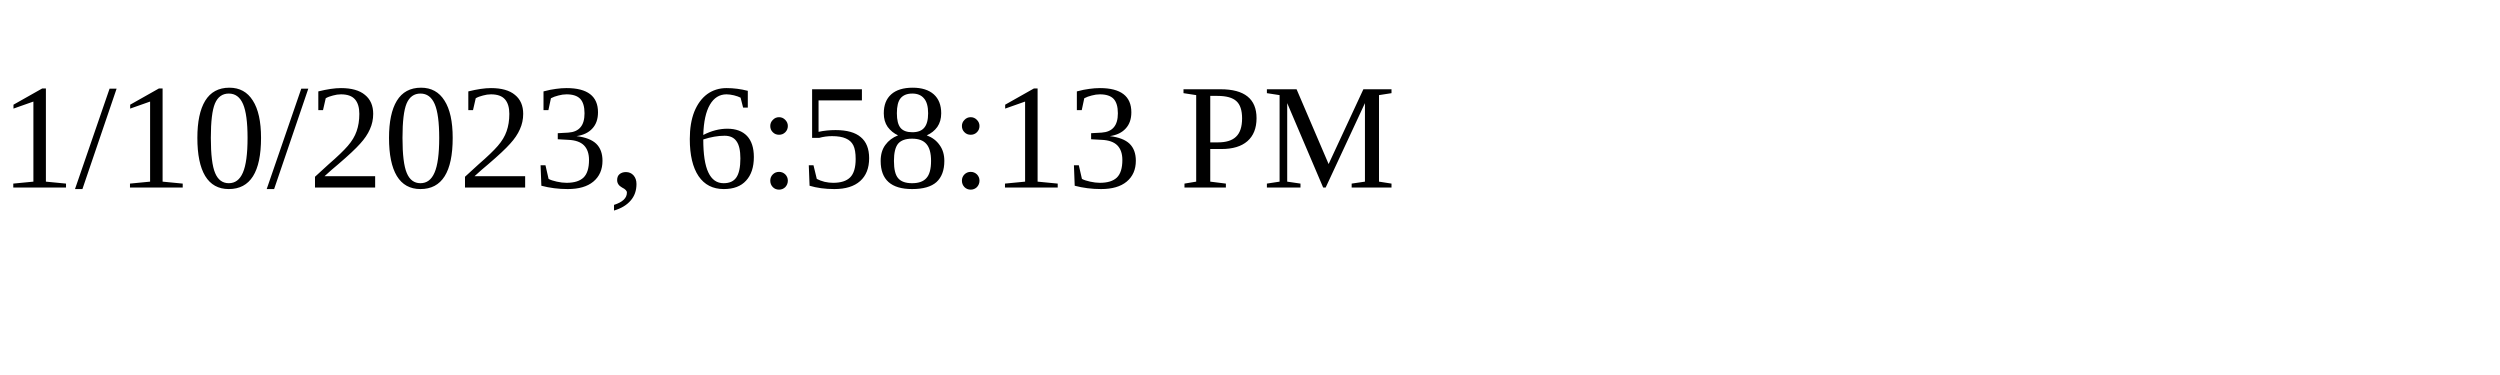
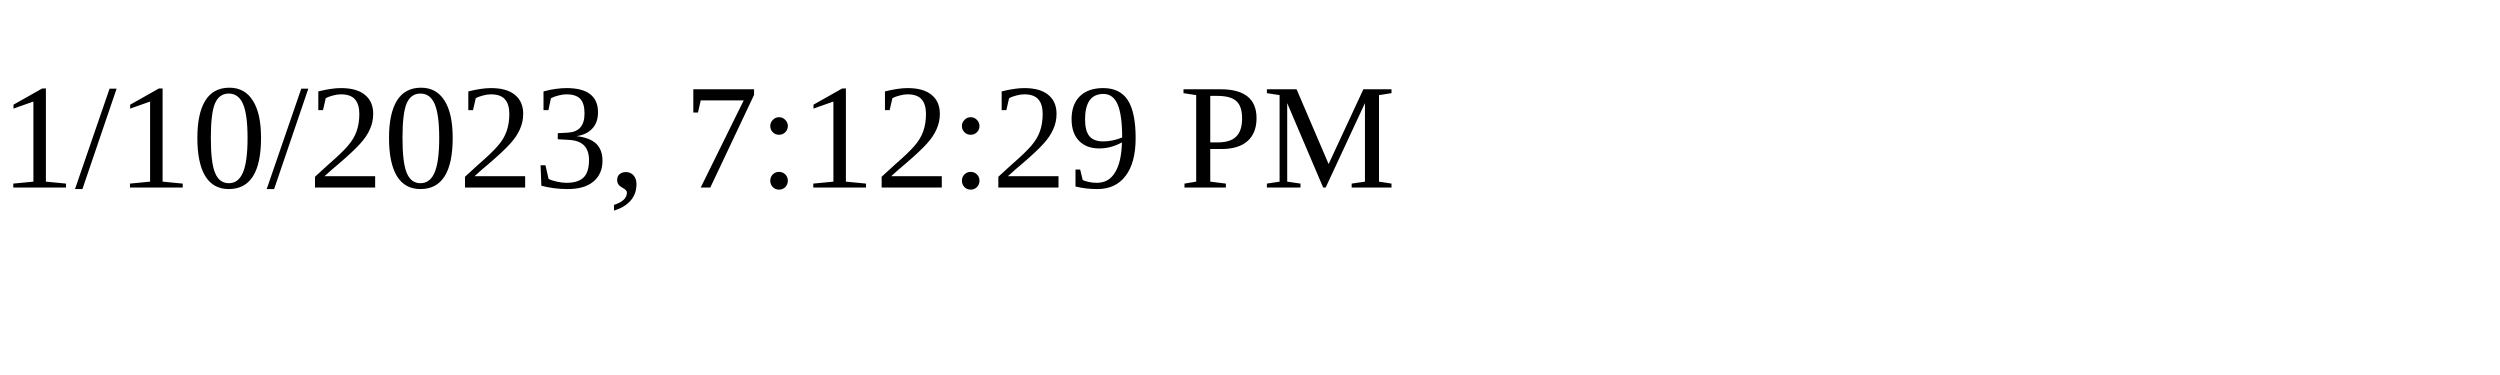
<svg xmlns="http://www.w3.org/2000/svg" height="30" width="200">
-   <text x="0" y="15">1/10/2023, 6:58:13 PM</text>
+   <text x="0" y="15">1/10/2023, 7:12:29 PM</text>
</svg>
